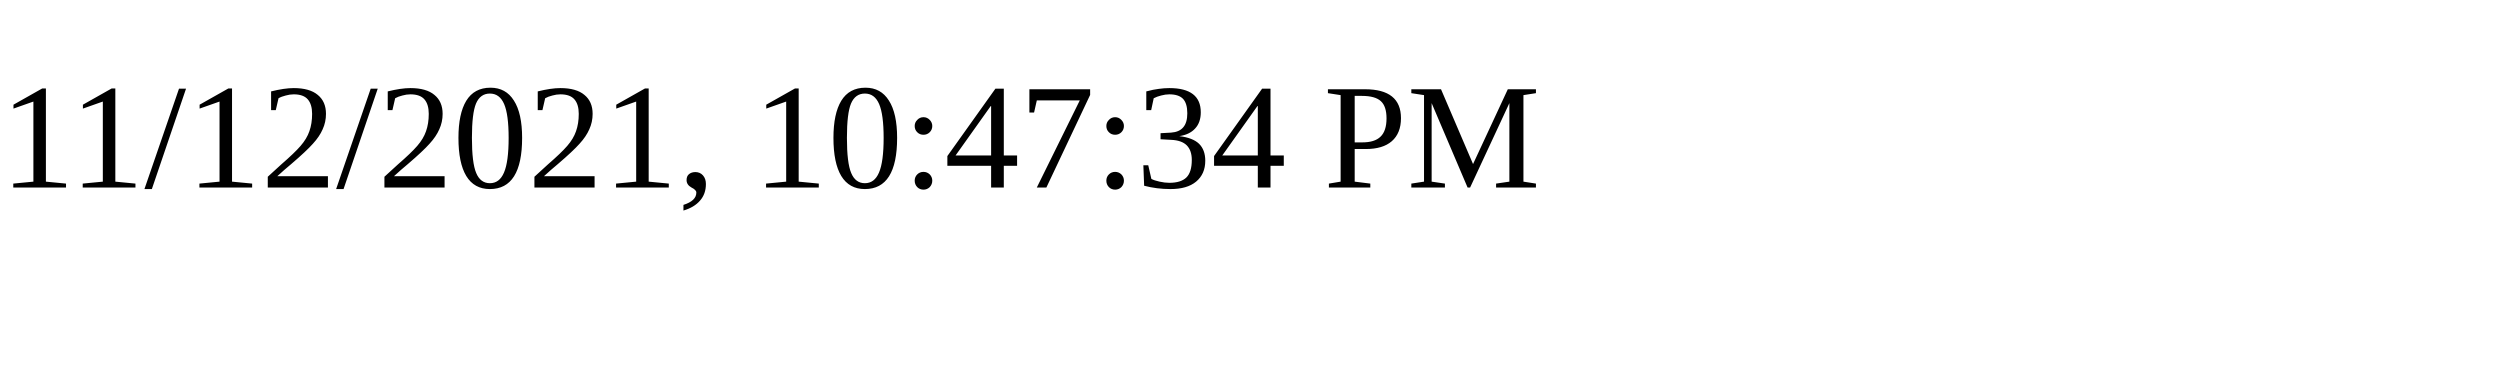
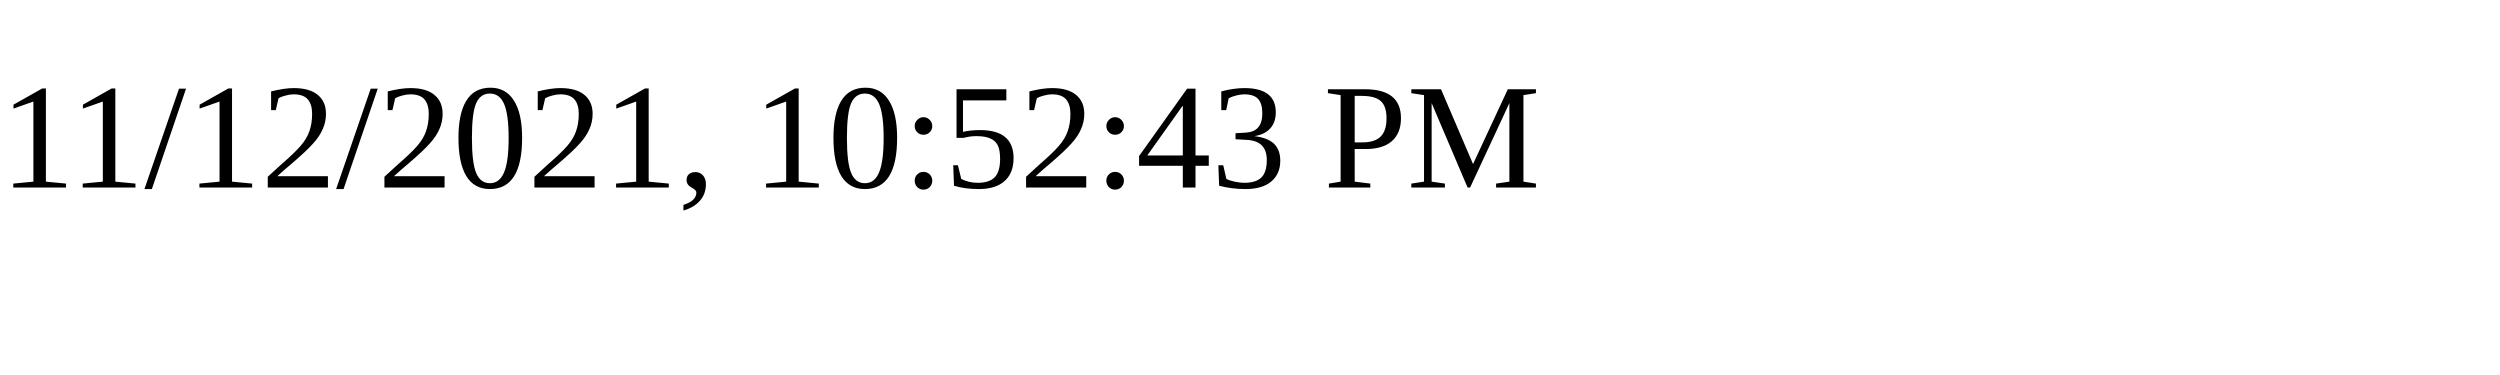
<svg xmlns="http://www.w3.org/2000/svg" height="30" width="200">
-   <text x="0" y="15">11/12/2021, 10:47:34 PM</text>
+   <text x="0" y="15">11/12/2021, 10:52:43 PM</text>
</svg>
